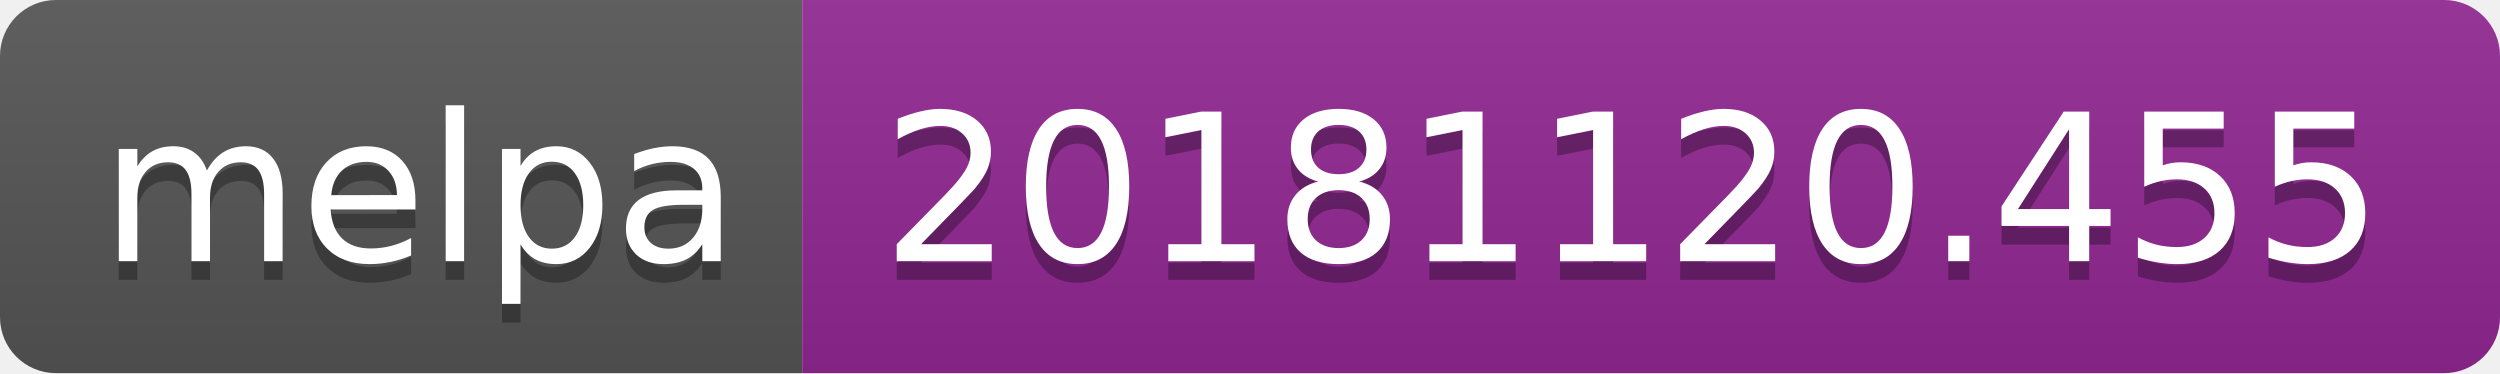
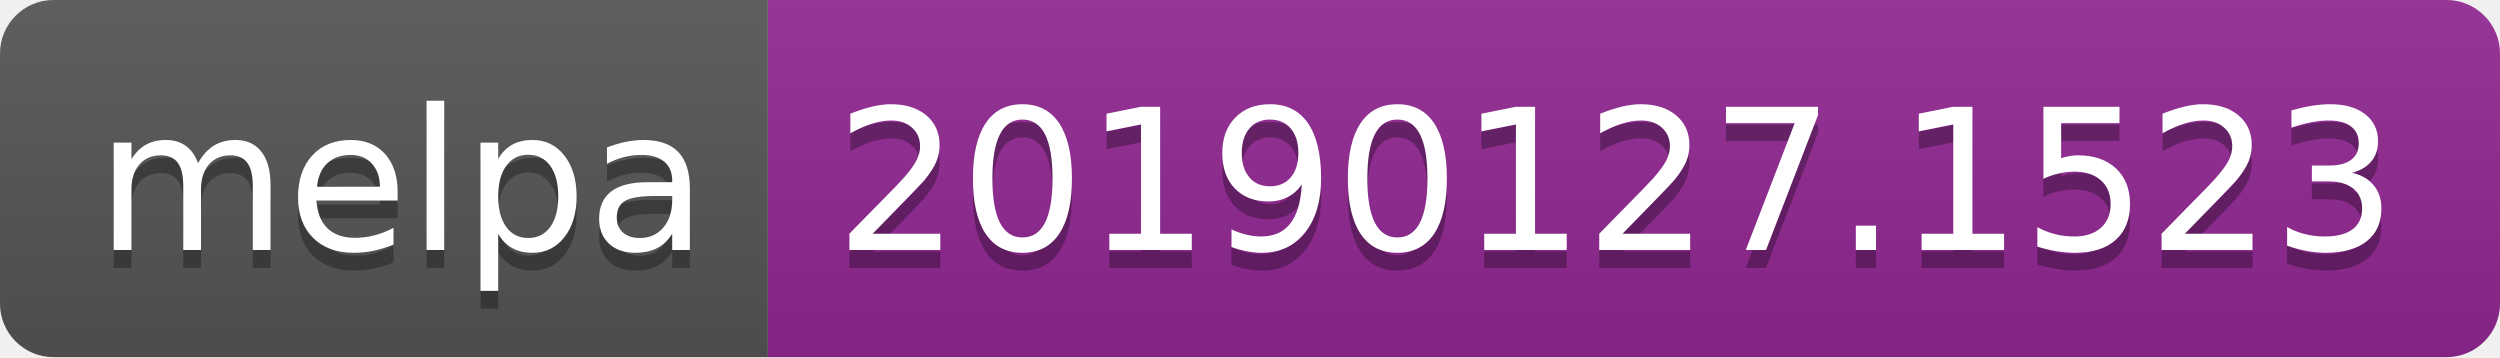
- <svg xmlns="http://www.w3.org/2000/svg" width="134" height="20">
+ <svg xmlns="http://www.w3.org/2000/svg" width="140" height="20">
  <linearGradient id="b" x2="0" y2="100%">
    <stop offset="0" stop-color="#bbb" stop-opacity=".1" />
    <stop offset="1" stop-opacity=".1" />
  </linearGradient>
  <clipPath id="a">
-     <rect width="134" height="20" rx="3" fill="#fff" />
+     <rect width="140" height="20" rx="3" fill="#fff" />
  </clipPath>
  <g clip-path="url(#a)">
    <path fill="#555" d="M0 0h43v20H0z" />
-     <path fill="#922793" d="M43 0h91v20H43z" />
-     <path fill="url(#b)" d="M0 0h134v20H0z" />
+     <path fill="#922793" d="M43 0h97v20H43z" />
+     <path fill="url(#b)" d="M0 0h140v20H0z" />
  </g>
  <g fill="#fff" text-anchor="middle" font-family="DejaVu Sans,Verdana,Geneva,sans-serif" font-size="110">
    <text x="225" y="150" fill="#010101" fill-opacity=".3" transform="scale(.1)" textLength="330">melpa</text>
    <text x="225" y="140" transform="scale(.1)" textLength="330">melpa</text>
-     <text x="875" y="150" fill="#010101" fill-opacity=".3" transform="scale(.1)" textLength="810">20181120.455</text>
-     <text x="875" y="140" transform="scale(.1)" textLength="810">20181120.455</text>
+     <text x="905" y="150" fill="#010101" fill-opacity=".3" transform="scale(.1)" textLength="870">20190127.1523</text>
+     <text x="905" y="140" transform="scale(.1)" textLength="870">20190127.1523</text>
  </g>
</svg>
